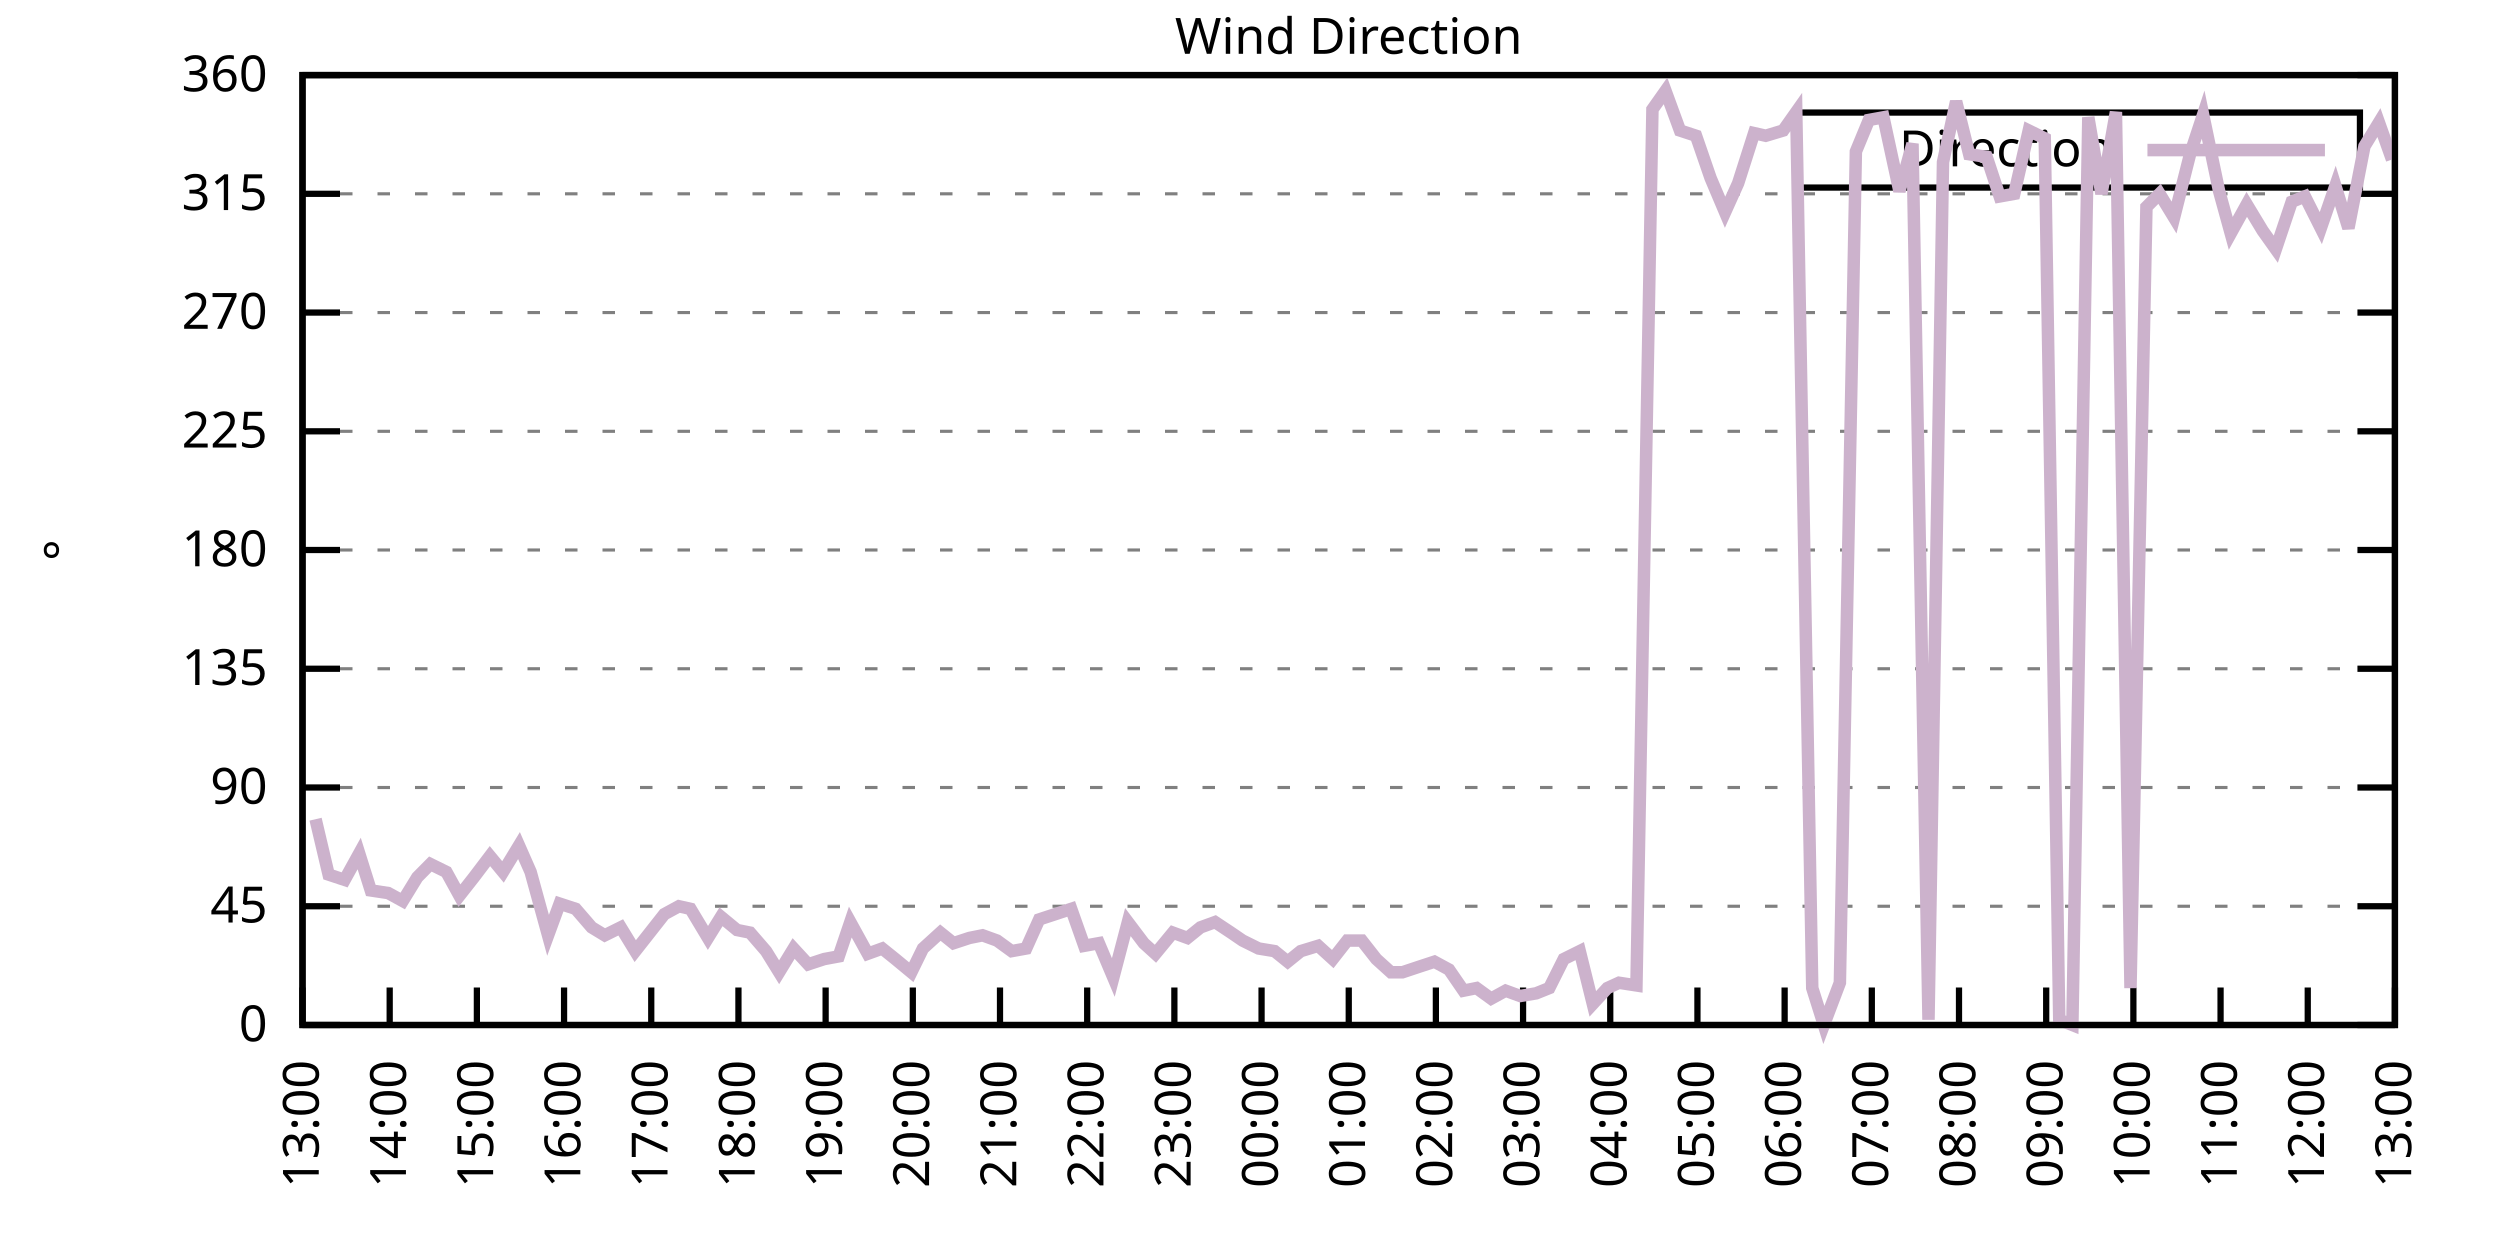
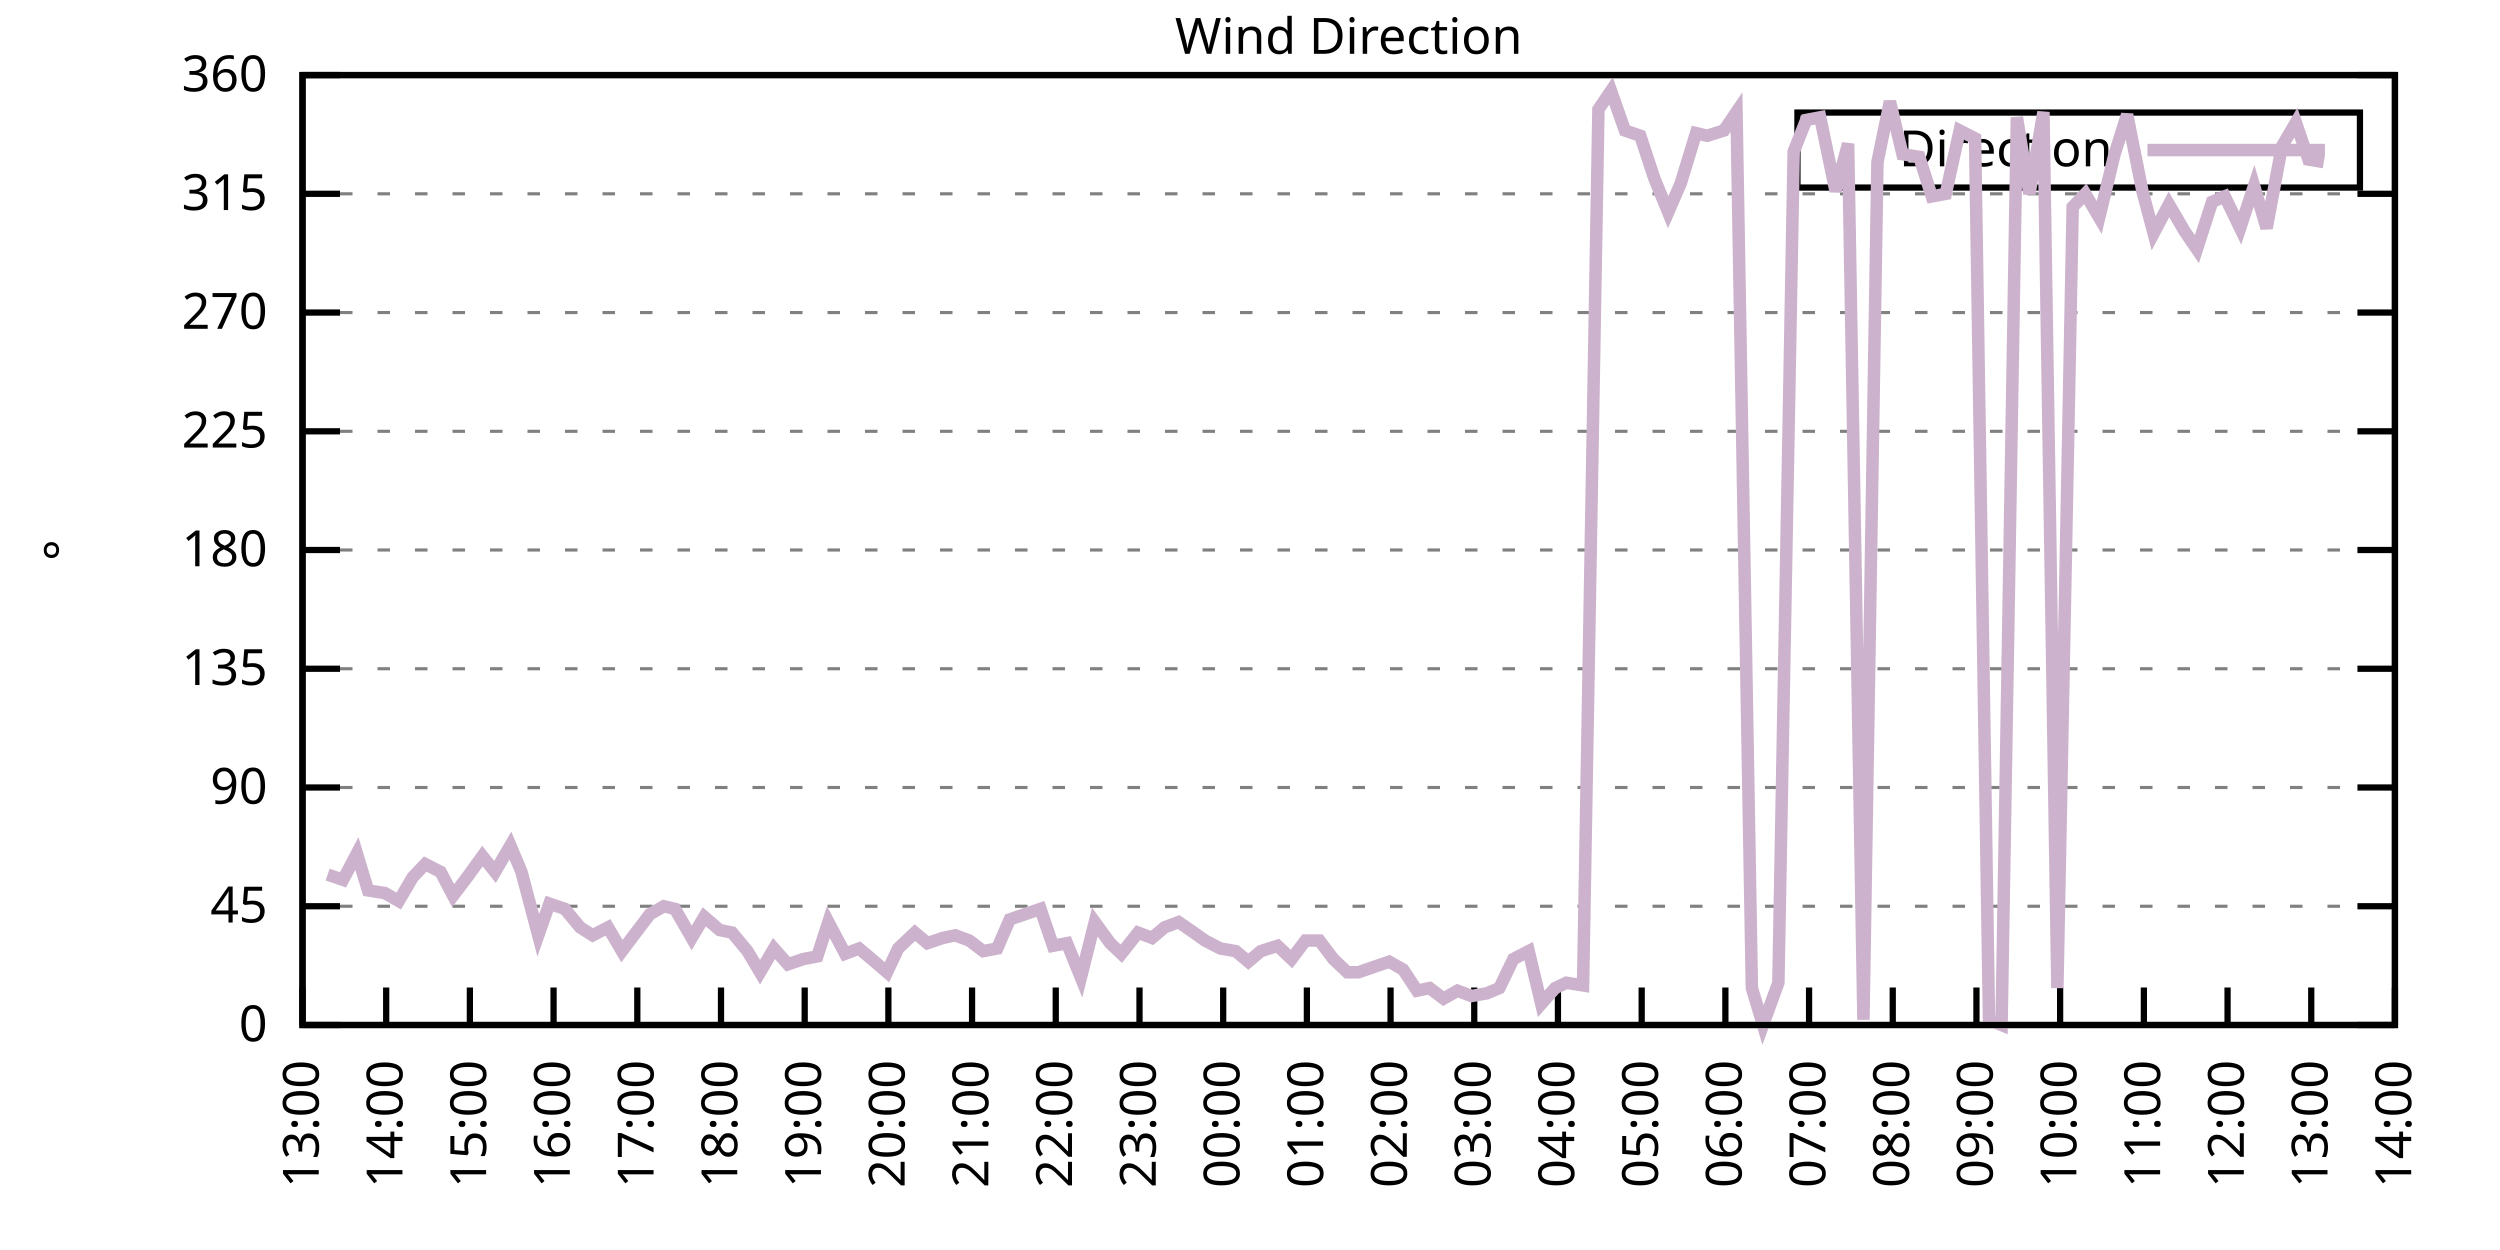
<svg xmlns="http://www.w3.org/2000/svg" xmlns:xlink="http://www.w3.org/1999/xlink" width="400" height="200" viewBox="0 0 400 200">
  <g id="gnuplot_canvas">
    <rect x="0" y="0" width="400" height="200" fill="none" />
    <defs>
      <circle id="gpDot" r="0.5" stroke-width="0.5" stroke="currentColor" />
      <path id="gpPt0" stroke-width="0.333" stroke="currentColor" d="M-1,0 h2 M0,-1 v2" />
      <path id="gpPt1" stroke-width="0.333" stroke="currentColor" d="M-1,-1 L1,1 M1,-1 L-1,1" />
      <path id="gpPt2" stroke-width="0.333" stroke="currentColor" d="M-1,0 L1,0 M0,-1 L0,1 M-1,-1 L1,1 M-1,1 L1,-1" />
      <rect id="gpPt3" stroke-width="0.333" stroke="currentColor" x="-1" y="-1" width="2" height="2" />
      <rect id="gpPt4" stroke-width="0.333" stroke="currentColor" fill="currentColor" x="-1" y="-1" width="2" height="2" />
      <circle id="gpPt5" stroke-width="0.333" stroke="currentColor" cx="0" cy="0" r="1" />
      <use xlink:href="#gpPt5" id="gpPt6" fill="currentColor" stroke="none" />
      <path id="gpPt7" stroke-width="0.333" stroke="currentColor" d="M0,-1.33 L-1.33,0.67 L1.33,0.67 z" />
      <use xlink:href="#gpPt7" id="gpPt8" fill="currentColor" stroke="none" />
      <use xlink:href="#gpPt7" id="gpPt9" stroke="currentColor" transform="rotate(180)" />
      <use xlink:href="#gpPt9" id="gpPt10" fill="currentColor" stroke="none" />
      <use xlink:href="#gpPt3" id="gpPt11" stroke="currentColor" transform="rotate(45)" />
      <use xlink:href="#gpPt11" id="gpPt12" fill="currentColor" stroke="none" />
      <path id="gpPt13" stroke-width="0.333" stroke="currentColor" d="M0,1.330 L1.265,0.411 L0.782,-1.067 L-0.782,-1.076 L-1.265,0.411 z" />
      <use xlink:href="#gpPt13" id="gpPt14" fill="currentColor" stroke="none" />
      <filter id="textbox" filterUnits="objectBoundingBox" x="0" y="0" height="1" width="1">
        <feFlood flood-color="white" flood-opacity="1" result="bgnd" />
        <feComposite in="SourceGraphic" in2="bgnd" operator="atop" />
      </filter>
      <filter id="greybox" filterUnits="objectBoundingBox" x="0" y="0" height="1" width="1">
        <feFlood flood-color="lightgrey" flood-opacity="1" result="grey" />
        <feComposite in="SourceGraphic" in2="grey" operator="atop" />
      </filter>
    </defs>
    <g fill="none" color="white" stroke="currentColor" stroke-width="1.00" stroke-linecap="butt" stroke-linejoin="miter">
</g>
    <g fill="none" color="black" stroke="currentColor" stroke-width="1.00" stroke-linecap="butt" stroke-linejoin="miter">
      <g stroke="none" shape-rendering="crispEdges">
        <polygon fill="rgb(255, 255, 255)" points="48.40,164.00 383.18,164.00 383.18,12.02 48.40,12.02 " />
      </g>
    </g>
    <g fill="none" color="black" stroke="currentColor" stroke-width="1.00" stroke-linecap="butt" stroke-linejoin="miter">
</g>
    <g fill="none" color="black" stroke="black" stroke-width="0.50" stroke-linecap="butt" stroke-linejoin="miter">
</g>
    <g fill="none" color="gray" stroke="currentColor" stroke-width="0.50" stroke-linecap="butt" stroke-linejoin="miter">
      <path stroke="gray" stroke-dasharray="2,4" class="gridline" d="M48.40,164.00 L383.19,164.00  " />
    </g>
    <g fill="none" color="gray" stroke="gray" stroke-width="1.00" stroke-linecap="butt" stroke-linejoin="miter">
</g>
    <g fill="none" color="black" stroke="currentColor" stroke-width="1.00" stroke-linecap="butt" stroke-linejoin="miter">
      <path stroke="black" d="M48.40,164.00 L54.40,164.00 M383.19,164.00 L377.19,164.00  " />
      <g transform="translate(42.80,166.60)" stroke="none" fill="black" font-family="Sans" font-size="8.00" text-anchor="end">
        <text>
          <tspan font-family="Sans"> 0</tspan>
        </text>
      </g>
    </g>
    <g fill="none" color="black" stroke="currentColor" stroke-width="1.00" stroke-linecap="butt" stroke-linejoin="miter">
</g>
    <g fill="none" color="black" stroke="black" stroke-width="0.50" stroke-linecap="butt" stroke-linejoin="miter">
</g>
    <g fill="none" color="gray" stroke="currentColor" stroke-width="0.50" stroke-linecap="butt" stroke-linejoin="miter">
      <path stroke="gray" stroke-dasharray="2,4" class="gridline" d="M48.40,145.00 L383.19,145.00  " />
    </g>
    <g fill="none" color="gray" stroke="gray" stroke-width="1.00" stroke-linecap="butt" stroke-linejoin="miter">
</g>
    <g fill="none" color="black" stroke="currentColor" stroke-width="1.00" stroke-linecap="butt" stroke-linejoin="miter">
      <path stroke="black" d="M48.40,145.00 L54.40,145.00 M383.19,145.00 L377.19,145.00  " />
      <g transform="translate(42.80,147.60)" stroke="none" fill="black" font-family="Sans" font-size="8.00" text-anchor="end">
        <text>
          <tspan font-family="Sans"> 45</tspan>
        </text>
      </g>
    </g>
    <g fill="none" color="black" stroke="currentColor" stroke-width="1.00" stroke-linecap="butt" stroke-linejoin="miter">
</g>
    <g fill="none" color="black" stroke="black" stroke-width="0.50" stroke-linecap="butt" stroke-linejoin="miter">
</g>
    <g fill="none" color="gray" stroke="currentColor" stroke-width="0.50" stroke-linecap="butt" stroke-linejoin="miter">
      <path stroke="gray" stroke-dasharray="2,4" class="gridline" d="M48.40,126.00 L383.19,126.00  " />
    </g>
    <g fill="none" color="gray" stroke="gray" stroke-width="1.00" stroke-linecap="butt" stroke-linejoin="miter">
</g>
    <g fill="none" color="black" stroke="currentColor" stroke-width="1.00" stroke-linecap="butt" stroke-linejoin="miter">
      <path stroke="black" d="M48.40,126.00 L54.40,126.00 M383.19,126.00 L377.19,126.00  " />
      <g transform="translate(42.80,128.60)" stroke="none" fill="black" font-family="Sans" font-size="8.00" text-anchor="end">
        <text>
          <tspan font-family="Sans"> 90</tspan>
        </text>
      </g>
    </g>
    <g fill="none" color="black" stroke="currentColor" stroke-width="1.00" stroke-linecap="butt" stroke-linejoin="miter">
</g>
    <g fill="none" color="black" stroke="black" stroke-width="0.50" stroke-linecap="butt" stroke-linejoin="miter">
</g>
    <g fill="none" color="gray" stroke="currentColor" stroke-width="0.50" stroke-linecap="butt" stroke-linejoin="miter">
      <path stroke="gray" stroke-dasharray="2,4" class="gridline" d="M48.40,107.00 L383.19,107.00  " />
    </g>
    <g fill="none" color="gray" stroke="gray" stroke-width="1.00" stroke-linecap="butt" stroke-linejoin="miter">
</g>
    <g fill="none" color="black" stroke="currentColor" stroke-width="1.00" stroke-linecap="butt" stroke-linejoin="miter">
      <path stroke="black" d="M48.40,107.00 L54.40,107.00 M383.19,107.00 L377.19,107.00  " />
      <g transform="translate(42.80,109.60)" stroke="none" fill="black" font-family="Sans" font-size="8.00" text-anchor="end">
        <text>
          <tspan font-family="Sans"> 135</tspan>
        </text>
      </g>
    </g>
    <g fill="none" color="black" stroke="currentColor" stroke-width="1.00" stroke-linecap="butt" stroke-linejoin="miter">
</g>
    <g fill="none" color="black" stroke="black" stroke-width="0.50" stroke-linecap="butt" stroke-linejoin="miter">
</g>
    <g fill="none" color="gray" stroke="currentColor" stroke-width="0.50" stroke-linecap="butt" stroke-linejoin="miter">
      <path stroke="gray" stroke-dasharray="2,4" class="gridline" d="M48.40,88.00 L383.19,88.00  " />
    </g>
    <g fill="none" color="gray" stroke="gray" stroke-width="1.00" stroke-linecap="butt" stroke-linejoin="miter">
</g>
    <g fill="none" color="black" stroke="currentColor" stroke-width="1.00" stroke-linecap="butt" stroke-linejoin="miter">
      <path stroke="black" d="M48.40,88.00 L54.40,88.00 M383.19,88.00 L377.19,88.00  " />
      <g transform="translate(42.80,90.60)" stroke="none" fill="black" font-family="Sans" font-size="8.00" text-anchor="end">
        <text>
          <tspan font-family="Sans"> 180</tspan>
        </text>
      </g>
    </g>
    <g fill="none" color="black" stroke="currentColor" stroke-width="1.00" stroke-linecap="butt" stroke-linejoin="miter">
</g>
    <g fill="none" color="black" stroke="black" stroke-width="0.50" stroke-linecap="butt" stroke-linejoin="miter">
</g>
    <g fill="none" color="gray" stroke="currentColor" stroke-width="0.50" stroke-linecap="butt" stroke-linejoin="miter">
      <path stroke="gray" stroke-dasharray="2,4" class="gridline" d="M48.40,69.01 L383.19,69.01  " />
    </g>
    <g fill="none" color="gray" stroke="gray" stroke-width="1.00" stroke-linecap="butt" stroke-linejoin="miter">
</g>
    <g fill="none" color="black" stroke="currentColor" stroke-width="1.00" stroke-linecap="butt" stroke-linejoin="miter">
      <path stroke="black" d="M48.40,69.01 L54.40,69.01 M383.19,69.01 L377.19,69.01  " />
      <g transform="translate(42.80,71.61)" stroke="none" fill="black" font-family="Sans" font-size="8.00" text-anchor="end">
        <text>
          <tspan font-family="Sans"> 225</tspan>
        </text>
      </g>
    </g>
    <g fill="none" color="black" stroke="currentColor" stroke-width="1.00" stroke-linecap="butt" stroke-linejoin="miter">
</g>
    <g fill="none" color="black" stroke="black" stroke-width="0.50" stroke-linecap="butt" stroke-linejoin="miter">
</g>
    <g fill="none" color="gray" stroke="currentColor" stroke-width="0.50" stroke-linecap="butt" stroke-linejoin="miter">
      <path stroke="gray" stroke-dasharray="2,4" class="gridline" d="M48.40,50.01 L383.19,50.01  " />
    </g>
    <g fill="none" color="gray" stroke="gray" stroke-width="1.00" stroke-linecap="butt" stroke-linejoin="miter">
</g>
    <g fill="none" color="black" stroke="currentColor" stroke-width="1.00" stroke-linecap="butt" stroke-linejoin="miter">
      <path stroke="black" d="M48.40,50.01 L54.40,50.01 M383.19,50.01 L377.19,50.01  " />
      <g transform="translate(42.80,52.61)" stroke="none" fill="black" font-family="Sans" font-size="8.00" text-anchor="end">
        <text>
          <tspan font-family="Sans"> 270</tspan>
        </text>
      </g>
    </g>
    <g fill="none" color="black" stroke="currentColor" stroke-width="1.00" stroke-linecap="butt" stroke-linejoin="miter">
</g>
    <g fill="none" color="black" stroke="black" stroke-width="0.50" stroke-linecap="butt" stroke-linejoin="miter">
</g>
    <g fill="none" color="gray" stroke="currentColor" stroke-width="0.50" stroke-linecap="butt" stroke-linejoin="miter">
      <path stroke="gray" stroke-dasharray="2,4" class="gridline" d="M48.40,31.01 L383.19,31.01  " />
    </g>
    <g fill="none" color="gray" stroke="gray" stroke-width="1.00" stroke-linecap="butt" stroke-linejoin="miter">
</g>
    <g fill="none" color="black" stroke="currentColor" stroke-width="1.00" stroke-linecap="butt" stroke-linejoin="miter">
      <path stroke="black" d="M48.40,31.01 L54.40,31.01 M383.19,31.01 L377.19,31.01  " />
      <g transform="translate(42.80,33.61)" stroke="none" fill="black" font-family="Sans" font-size="8.00" text-anchor="end">
        <text>
          <tspan font-family="Sans"> 315</tspan>
        </text>
      </g>
    </g>
    <g fill="none" color="black" stroke="currentColor" stroke-width="1.00" stroke-linecap="butt" stroke-linejoin="miter">
</g>
    <g fill="none" color="black" stroke="black" stroke-width="0.50" stroke-linecap="butt" stroke-linejoin="miter">
</g>
    <g fill="none" color="gray" stroke="currentColor" stroke-width="0.50" stroke-linecap="butt" stroke-linejoin="miter">
      <path stroke="gray" stroke-dasharray="2,4" class="gridline" d="M48.40,12.01 L383.19,12.01  " />
    </g>
    <g fill="none" color="gray" stroke="gray" stroke-width="1.00" stroke-linecap="butt" stroke-linejoin="miter">
</g>
    <g fill="none" color="black" stroke="currentColor" stroke-width="1.00" stroke-linecap="butt" stroke-linejoin="miter">
      <path stroke="black" d="M48.40,12.01 L54.40,12.01 M383.19,12.01 L377.19,12.01  " />
      <g transform="translate(42.80,14.61)" stroke="none" fill="black" font-family="Sans" font-size="8.00" text-anchor="end">
        <text>
          <tspan font-family="Sans"> 360</tspan>
        </text>
      </g>
    </g>
    <g fill="none" color="black" stroke="currentColor" stroke-width="1.00" stroke-linecap="butt" stroke-linejoin="miter">
      <path stroke="black" d="M48.40,164.00 L48.40,158.00  " />
      <g transform="translate(51.00,169.60) rotate(270.00)" stroke="none" fill="black" font-family="Sans" font-size="8.00" text-anchor="end">
        <text>
          <tspan font-family="Sans">13:00</tspan>
        </text>
      </g>
    </g>
    <g fill="none" color="black" stroke="currentColor" stroke-width="1.00" stroke-linecap="butt" stroke-linejoin="miter">
-       <path stroke="black" d="M62.35,164.00 L62.35,158.00  " />
-       <g transform="translate(64.95,169.60) rotate(270.00)" stroke="none" fill="black" font-family="Sans" font-size="8.00" text-anchor="end">
+       <path stroke="black" d="M61.79,164.00 L61.79,158.00  " />
+       <g transform="translate(64.39,169.60) rotate(270.00)" stroke="none" fill="black" font-family="Sans" font-size="8.00" text-anchor="end">
        <text>
          <tspan font-family="Sans">14:00</tspan>
        </text>
      </g>
    </g>
    <g fill="none" color="black" stroke="currentColor" stroke-width="1.00" stroke-linecap="butt" stroke-linejoin="miter">
-       <path stroke="black" d="M76.30,164.00 L76.30,158.00  " />
-       <g transform="translate(78.90,169.60) rotate(270.00)" stroke="none" fill="black" font-family="Sans" font-size="8.00" text-anchor="end">
+       <path stroke="black" d="M75.18,164.00 L75.18,158.00  " />
+       <g transform="translate(77.78,169.60) rotate(270.00)" stroke="none" fill="black" font-family="Sans" font-size="8.00" text-anchor="end">
        <text>
          <tspan font-family="Sans">15:00</tspan>
        </text>
      </g>
    </g>
    <g fill="none" color="black" stroke="currentColor" stroke-width="1.00" stroke-linecap="butt" stroke-linejoin="miter">
-       <path stroke="black" d="M90.25,164.00 L90.25,158.00  " />
-       <g transform="translate(92.85,169.60) rotate(270.00)" stroke="none" fill="black" font-family="Sans" font-size="8.00" text-anchor="end">
+       <path stroke="black" d="M88.57,164.00 L88.57,158.00  " />
+       <g transform="translate(91.17,169.60) rotate(270.00)" stroke="none" fill="black" font-family="Sans" font-size="8.00" text-anchor="end">
        <text>
          <tspan font-family="Sans">16:00</tspan>
        </text>
      </g>
    </g>
    <g fill="none" color="black" stroke="currentColor" stroke-width="1.00" stroke-linecap="butt" stroke-linejoin="miter">
-       <path stroke="black" d="M104.20,164.00 L104.20,158.00  " />
-       <g transform="translate(106.80,169.60) rotate(270.00)" stroke="none" fill="black" font-family="Sans" font-size="8.00" text-anchor="end">
+       <path stroke="black" d="M101.97,164.00 L101.97,158.00  " />
+       <g transform="translate(104.57,169.60) rotate(270.00)" stroke="none" fill="black" font-family="Sans" font-size="8.00" text-anchor="end">
        <text>
          <tspan font-family="Sans">17:00</tspan>
        </text>
      </g>
    </g>
    <g fill="none" color="black" stroke="currentColor" stroke-width="1.00" stroke-linecap="butt" stroke-linejoin="miter">
-       <path stroke="black" d="M118.15,164.00 L118.15,158.00  " />
-       <g transform="translate(120.75,169.60) rotate(270.00)" stroke="none" fill="black" font-family="Sans" font-size="8.00" text-anchor="end">
+       <path stroke="black" d="M115.36,164.00 L115.36,158.00  " />
+       <g transform="translate(117.96,169.60) rotate(270.00)" stroke="none" fill="black" font-family="Sans" font-size="8.00" text-anchor="end">
        <text>
          <tspan font-family="Sans">18:00</tspan>
        </text>
      </g>
    </g>
    <g fill="none" color="black" stroke="currentColor" stroke-width="1.00" stroke-linecap="butt" stroke-linejoin="miter">
-       <path stroke="black" d="M132.10,164.00 L132.10,158.00  " />
-       <g transform="translate(134.70,169.60) rotate(270.00)" stroke="none" fill="black" font-family="Sans" font-size="8.00" text-anchor="end">
+       <path stroke="black" d="M128.75,164.00 L128.75,158.00  " />
+       <g transform="translate(131.35,169.60) rotate(270.00)" stroke="none" fill="black" font-family="Sans" font-size="8.00" text-anchor="end">
        <text>
          <tspan font-family="Sans">19:00</tspan>
        </text>
      </g>
    </g>
    <g fill="none" color="black" stroke="currentColor" stroke-width="1.00" stroke-linecap="butt" stroke-linejoin="miter">
-       <path stroke="black" d="M146.05,164.00 L146.05,158.00  " />
-       <g transform="translate(148.65,169.60) rotate(270.00)" stroke="none" fill="black" font-family="Sans" font-size="8.00" text-anchor="end">
+       <path stroke="black" d="M142.14,164.00 L142.14,158.00  " />
+       <g transform="translate(144.74,169.60) rotate(270.00)" stroke="none" fill="black" font-family="Sans" font-size="8.00" text-anchor="end">
        <text>
          <tspan font-family="Sans">20:00</tspan>
        </text>
      </g>
    </g>
    <g fill="none" color="black" stroke="currentColor" stroke-width="1.00" stroke-linecap="butt" stroke-linejoin="miter">
-       <path stroke="black" d="M160.00,164.00 L160.00,158.00  " />
-       <g transform="translate(162.60,169.60) rotate(270.00)" stroke="none" fill="black" font-family="Sans" font-size="8.00" text-anchor="end">
+       <path stroke="black" d="M155.53,164.00 L155.53,158.00  " />
+       <g transform="translate(158.13,169.60) rotate(270.00)" stroke="none" fill="black" font-family="Sans" font-size="8.00" text-anchor="end">
        <text>
          <tspan font-family="Sans">21:00</tspan>
        </text>
      </g>
    </g>
    <g fill="none" color="black" stroke="currentColor" stroke-width="1.00" stroke-linecap="butt" stroke-linejoin="miter">
-       <path stroke="black" d="M173.95,164.00 L173.95,158.00  " />
-       <g transform="translate(176.55,169.60) rotate(270.00)" stroke="none" fill="black" font-family="Sans" font-size="8.00" text-anchor="end">
+       <path stroke="black" d="M168.92,164.00 L168.92,158.00  " />
+       <g transform="translate(171.52,169.60) rotate(270.00)" stroke="none" fill="black" font-family="Sans" font-size="8.00" text-anchor="end">
        <text>
          <tspan font-family="Sans">22:00</tspan>
        </text>
      </g>
    </g>
    <g fill="none" color="black" stroke="currentColor" stroke-width="1.00" stroke-linecap="butt" stroke-linejoin="miter">
-       <path stroke="black" d="M187.90,164.00 L187.90,158.00  " />
-       <g transform="translate(190.50,169.60) rotate(270.00)" stroke="none" fill="black" font-family="Sans" font-size="8.00" text-anchor="end">
+       <path stroke="black" d="M182.32,164.00 L182.32,158.00  " />
+       <g transform="translate(184.92,169.60) rotate(270.00)" stroke="none" fill="black" font-family="Sans" font-size="8.00" text-anchor="end">
        <text>
          <tspan font-family="Sans">23:00</tspan>
        </text>
      </g>
    </g>
    <g fill="none" color="black" stroke="currentColor" stroke-width="1.00" stroke-linecap="butt" stroke-linejoin="miter">
-       <path stroke="black" d="M201.85,164.00 L201.85,158.00  " />
-       <g transform="translate(204.45,169.60) rotate(270.00)" stroke="none" fill="black" font-family="Sans" font-size="8.00" text-anchor="end">
+       <path stroke="black" d="M195.71,164.00 L195.71,158.00  " />
+       <g transform="translate(198.31,169.60) rotate(270.00)" stroke="none" fill="black" font-family="Sans" font-size="8.00" text-anchor="end">
        <text>
          <tspan font-family="Sans">00:00</tspan>
        </text>
      </g>
    </g>
    <g fill="none" color="black" stroke="currentColor" stroke-width="1.00" stroke-linecap="butt" stroke-linejoin="miter">
-       <path stroke="black" d="M215.80,164.00 L215.80,158.00  " />
-       <g transform="translate(218.40,169.60) rotate(270.00)" stroke="none" fill="black" font-family="Sans" font-size="8.00" text-anchor="end">
+       <path stroke="black" d="M209.10,164.00 L209.10,158.00  " />
+       <g transform="translate(211.70,169.60) rotate(270.00)" stroke="none" fill="black" font-family="Sans" font-size="8.00" text-anchor="end">
        <text>
          <tspan font-family="Sans">01:00</tspan>
        </text>
      </g>
    </g>
    <g fill="none" color="black" stroke="currentColor" stroke-width="1.00" stroke-linecap="butt" stroke-linejoin="miter">
-       <path stroke="black" d="M229.74,164.00 L229.74,158.00  " />
-       <g transform="translate(232.34,169.60) rotate(270.00)" stroke="none" fill="black" font-family="Sans" font-size="8.00" text-anchor="end">
+       <path stroke="black" d="M222.49,164.00 L222.49,158.00  " />
+       <g transform="translate(225.09,169.60) rotate(270.00)" stroke="none" fill="black" font-family="Sans" font-size="8.00" text-anchor="end">
        <text>
          <tspan font-family="Sans">02:00</tspan>
        </text>
      </g>
    </g>
    <g fill="none" color="black" stroke="currentColor" stroke-width="1.00" stroke-linecap="butt" stroke-linejoin="miter">
-       <path stroke="black" d="M243.69,164.00 L243.69,158.00  " />
-       <g transform="translate(246.29,169.60) rotate(270.00)" stroke="none" fill="black" font-family="Sans" font-size="8.00" text-anchor="end">
+       <path stroke="black" d="M235.88,164.00 L235.88,158.00  " />
+       <g transform="translate(238.48,169.60) rotate(270.00)" stroke="none" fill="black" font-family="Sans" font-size="8.00" text-anchor="end">
        <text>
          <tspan font-family="Sans">03:00</tspan>
        </text>
      </g>
    </g>
    <g fill="none" color="black" stroke="currentColor" stroke-width="1.00" stroke-linecap="butt" stroke-linejoin="miter">
-       <path stroke="black" d="M257.64,164.00 L257.64,158.00  " />
-       <g transform="translate(260.24,169.60) rotate(270.00)" stroke="none" fill="black" font-family="Sans" font-size="8.00" text-anchor="end">
+       <path stroke="black" d="M249.27,164.00 L249.27,158.00  " />
+       <g transform="translate(251.87,169.60) rotate(270.00)" stroke="none" fill="black" font-family="Sans" font-size="8.00" text-anchor="end">
        <text>
          <tspan font-family="Sans">04:00</tspan>
        </text>
      </g>
    </g>
    <g fill="none" color="black" stroke="currentColor" stroke-width="1.00" stroke-linecap="butt" stroke-linejoin="miter">
-       <path stroke="black" d="M271.59,164.00 L271.59,158.00  " />
-       <g transform="translate(274.19,169.60) rotate(270.00)" stroke="none" fill="black" font-family="Sans" font-size="8.00" text-anchor="end">
+       <path stroke="black" d="M262.67,164.00 L262.67,158.00  " />
+       <g transform="translate(265.27,169.60) rotate(270.00)" stroke="none" fill="black" font-family="Sans" font-size="8.00" text-anchor="end">
        <text>
          <tspan font-family="Sans">05:00</tspan>
        </text>
      </g>
    </g>
    <g fill="none" color="black" stroke="currentColor" stroke-width="1.00" stroke-linecap="butt" stroke-linejoin="miter">
-       <path stroke="black" d="M285.54,164.00 L285.54,158.00  " />
-       <g transform="translate(288.14,169.60) rotate(270.00)" stroke="none" fill="black" font-family="Sans" font-size="8.00" text-anchor="end">
+       <path stroke="black" d="M276.06,164.00 L276.06,158.00  " />
+       <g transform="translate(278.66,169.60) rotate(270.00)" stroke="none" fill="black" font-family="Sans" font-size="8.00" text-anchor="end">
        <text>
          <tspan font-family="Sans">06:00</tspan>
        </text>
      </g>
    </g>
    <g fill="none" color="black" stroke="currentColor" stroke-width="1.00" stroke-linecap="butt" stroke-linejoin="miter">
-       <path stroke="black" d="M299.49,164.00 L299.49,158.00  " />
-       <g transform="translate(302.09,169.60) rotate(270.00)" stroke="none" fill="black" font-family="Sans" font-size="8.00" text-anchor="end">
+       <path stroke="black" d="M289.45,164.00 L289.45,158.00  " />
+       <g transform="translate(292.05,169.60) rotate(270.00)" stroke="none" fill="black" font-family="Sans" font-size="8.00" text-anchor="end">
        <text>
          <tspan font-family="Sans">07:00</tspan>
        </text>
      </g>
    </g>
    <g fill="none" color="black" stroke="currentColor" stroke-width="1.00" stroke-linecap="butt" stroke-linejoin="miter">
-       <path stroke="black" d="M313.44,164.00 L313.44,158.00  " />
-       <g transform="translate(316.04,169.60) rotate(270.00)" stroke="none" fill="black" font-family="Sans" font-size="8.00" text-anchor="end">
+       <path stroke="black" d="M302.84,164.00 L302.84,158.00  " />
+       <g transform="translate(305.44,169.60) rotate(270.00)" stroke="none" fill="black" font-family="Sans" font-size="8.00" text-anchor="end">
        <text>
          <tspan font-family="Sans">08:00</tspan>
        </text>
      </g>
    </g>
    <g fill="none" color="black" stroke="currentColor" stroke-width="1.00" stroke-linecap="butt" stroke-linejoin="miter">
-       <path stroke="black" d="M327.39,164.00 L327.39,158.00  " />
-       <g transform="translate(329.99,169.60) rotate(270.00)" stroke="none" fill="black" font-family="Sans" font-size="8.00" text-anchor="end">
+       <path stroke="black" d="M316.23,164.00 L316.23,158.00  " />
+       <g transform="translate(318.83,169.60) rotate(270.00)" stroke="none" fill="black" font-family="Sans" font-size="8.00" text-anchor="end">
        <text>
          <tspan font-family="Sans">09:00</tspan>
        </text>
      </g>
    </g>
    <g fill="none" color="black" stroke="currentColor" stroke-width="1.00" stroke-linecap="butt" stroke-linejoin="miter">
-       <path stroke="black" d="M341.34,164.00 L341.34,158.00  " />
-       <g transform="translate(343.94,169.60) rotate(270.00)" stroke="none" fill="black" font-family="Sans" font-size="8.00" text-anchor="end">
+       <path stroke="black" d="M329.62,164.00 L329.62,158.00  " />
+       <g transform="translate(332.22,169.60) rotate(270.00)" stroke="none" fill="black" font-family="Sans" font-size="8.00" text-anchor="end">
        <text>
          <tspan font-family="Sans">10:00</tspan>
        </text>
      </g>
    </g>
    <g fill="none" color="black" stroke="currentColor" stroke-width="1.00" stroke-linecap="butt" stroke-linejoin="miter">
-       <path stroke="black" d="M355.29,164.00 L355.29,158.00  " />
-       <g transform="translate(357.89,169.60) rotate(270.00)" stroke="none" fill="black" font-family="Sans" font-size="8.00" text-anchor="end">
+       <path stroke="black" d="M343.02,164.00 L343.02,158.00  " />
+       <g transform="translate(345.62,169.60) rotate(270.00)" stroke="none" fill="black" font-family="Sans" font-size="8.00" text-anchor="end">
        <text>
          <tspan font-family="Sans">11:00</tspan>
        </text>
      </g>
    </g>
    <g fill="none" color="black" stroke="currentColor" stroke-width="1.00" stroke-linecap="butt" stroke-linejoin="miter">
-       <path stroke="black" d="M369.24,164.00 L369.24,158.00  " />
-       <g transform="translate(371.84,169.60) rotate(270.00)" stroke="none" fill="black" font-family="Sans" font-size="8.00" text-anchor="end">
+       <path stroke="black" d="M356.41,164.00 L356.41,158.00  " />
+       <g transform="translate(359.01,169.60) rotate(270.00)" stroke="none" fill="black" font-family="Sans" font-size="8.00" text-anchor="end">
        <text>
          <tspan font-family="Sans">12:00</tspan>
+         </text>
+       </g>
+     </g>
+     <g fill="none" color="black" stroke="currentColor" stroke-width="1.00" stroke-linecap="butt" stroke-linejoin="miter">
+       <path stroke="black" d="M369.80,164.00 L369.80,158.00  " />
+       <g transform="translate(372.40,169.60) rotate(270.00)" stroke="none" fill="black" font-family="Sans" font-size="8.00" text-anchor="end">
+         <text>
+           <tspan font-family="Sans">13:00</tspan>
        </text>
      </g>
    </g>
    <g fill="none" color="black" stroke="currentColor" stroke-width="1.00" stroke-linecap="butt" stroke-linejoin="miter">
      <path stroke="black" d="M383.19,164.00 L383.19,158.00  " />
      <g transform="translate(385.79,169.60) rotate(270.00)" stroke="none" fill="black" font-family="Sans" font-size="8.00" text-anchor="end">
        <text>
-           <tspan font-family="Sans">13:00</tspan>
+           <tspan font-family="Sans">14:00</tspan>
        </text>
      </g>
    </g>
    <g fill="none" color="black" stroke="currentColor" stroke-width="1.00" stroke-linecap="butt" stroke-linejoin="miter">
</g>
    <g fill="none" color="black" stroke="currentColor" stroke-width="1.00" stroke-linecap="butt" stroke-linejoin="miter">
      <path stroke="black" d="M48.40,12.01 L48.40,164.00 L383.19,164.00 L383.19,12.01 L48.40,12.01 Z  " />
    </g>
    <g fill="none" color="black" stroke="currentColor" stroke-width="1.00" stroke-linecap="butt" stroke-linejoin="miter">
</g>
    <g fill="none" color="black" stroke="currentColor" stroke-width="1.00" stroke-linecap="butt" stroke-linejoin="miter">
      <path stroke="black" d="M287.59,30.01 L287.59,18.01 L377.59,18.01 L377.59,30.01 L287.59,30.01 Z  " />
    </g>
    <g id="Wind_direction_plot_1">
      <g fill="none" color="white" stroke="black" stroke-width="2.00" stroke-linecap="butt" stroke-linejoin="miter">
</g>
      <g fill="none" color="black" stroke="currentColor" stroke-width="2.00" stroke-linecap="butt" stroke-linejoin="miter">
        <g transform="translate(337.99,26.61)" stroke="none" fill="black" font-family="Sans" font-size="8.00" text-anchor="end">
          <text>
            <tspan font-family="Sans">Direction</tspan>
          </text>
        </g>
      </g>
      <g fill="none" color="black" stroke="currentColor" stroke-width="2.00" stroke-linecap="butt" stroke-linejoin="miter">
-         <path stroke="rgb(204, 178, 204)" d="M343.59,24.01 L371.99,24.01 M50.49,131.07 L52.58,139.93 L55.14,140.78 L57.47,136.56 L59.33,142.47 L62.12,142.89   L64.44,144.16 L66.77,140.36 L68.86,138.25 L71.42,139.51 L73.51,143.31 L75.83,140.36 L78.39,136.98 L80.48,139.51   L83.04,135.29 L84.90,139.51 L87.69,149.65 L89.55,144.58 L92.11,145.42 L94.67,148.38 L96.76,149.65 L99.32,148.38   L101.64,152.18 L103.97,149.22 L106.29,146.27 L108.62,145.00 L110.48,145.42 L113.27,150.07 L115.36,146.69 L117.92,148.80   L120.01,149.22 L122.57,152.18 L124.66,155.56 L126.98,151.76 L129.31,154.29 L131.87,153.45 L134.19,153.02 L136.05,147.53   L138.84,152.60 L141.16,151.76 L143.26,153.45 L145.81,155.56 L147.67,151.76 L150.46,149.22 L152.56,150.91 L155.11,150.07   L157.21,149.65 L159.53,150.49 L161.86,152.18 L164.18,151.76 L166.27,147.11 L168.83,146.27 L171.39,145.42 L173.48,151.33   L175.81,150.91 L178.13,156.40 L180.46,147.53 L183.01,150.91 L184.87,152.60 L187.66,149.22 L189.99,150.07 L192.08,148.38   L194.41,147.53 L196.96,149.22 L198.82,150.49 L201.38,151.76 L203.94,152.18 L206.03,153.87 L208.12,152.18 L210.91,151.33   L213.24,153.45 L215.56,150.49 L217.89,150.49 L220.21,153.45 L222.54,155.56 L224.40,155.56 L226.95,154.71 L229.51,153.87   L231.84,155.13 L234.16,158.51 L236.25,158.09 L238.58,159.78 L240.90,158.51 L243.23,159.36 L245.79,158.93 L247.88,158.09   L250.20,153.45 L252.76,152.18 L254.85,160.62 L257.18,158.09 L259.04,157.24 L261.83,157.67 L264.39,17.50 L266.48,14.54   L268.80,20.88 L271.36,21.72 L273.69,28.48 L276.01,33.96 L278.10,29.32 L280.66,21.30 L282.52,21.72 L285.31,20.88   L287.40,17.92 L289.96,158.09 L291.82,164.00 L294.38,157.24 L296.94,24.25 L299.03,19.19 L301.35,18.77 L303.91,30.59   L306.00,22.99 L308.56,163.16 L310.88,25.94 L312.98,16.23 L315.07,24.68 L317.86,25.10 L319.95,31.43 L322.28,31.01   L324.60,20.88 L327.16,22.14 L329.48,163.16 L331.58,164.00 L334.13,18.77 L336.23,31.01 L338.55,17.92 L340.88,158.09   L343.43,33.12 L345.53,31.01 L347.85,34.81 L350.41,24.68 L352.50,18.34 L355.06,30.59 L356.92,37.34 L359.48,32.70   L362.03,36.92 L364.13,39.87 L366.68,32.28 L368.78,31.43 L371.33,36.50 L373.66,29.74 L375.75,36.50 L378.31,23.41   L380.63,19.61 L382.73,25.52  " />
+         <path stroke="rgb(204, 178, 204)" d="M343.59,24.01 L371.99,24.01 M52.42,139.93 L54.87,140.78 L57.10,136.56 L58.89,142.47 L61.57,142.89 L63.80,144.16   L66.03,140.36 L68.04,138.25 L70.50,139.51 L72.50,143.31 L74.74,140.36 L77.19,136.98 L79.20,139.51 L81.66,135.29   L83.44,139.51 L86.12,149.65 L87.91,144.58 L90.36,145.42 L92.82,148.38 L94.82,149.65 L97.28,148.38 L99.51,152.18   L101.74,149.22 L103.98,146.27 L106.21,145.00 L107.99,145.42 L110.67,150.07 L112.68,146.69 L115.13,148.80 L117.14,149.22   L119.60,152.18 L121.61,155.56 L123.84,151.76 L126.07,154.29 L128.53,153.45 L130.76,153.02 L132.54,147.53 L135.22,152.60   L137.45,151.76 L139.46,153.45 L141.92,155.56 L143.70,151.76 L146.38,149.22 L148.39,150.91 L150.85,150.07 L152.85,149.65   L155.09,150.49 L157.32,152.18 L159.55,151.76 L161.56,147.11 L164.01,146.27 L166.47,145.42 L168.48,151.33 L170.71,150.91   L172.94,156.40 L175.17,147.53 L177.63,150.91 L179.41,152.60 L182.09,149.22 L184.32,150.07 L186.33,148.38 L188.57,147.53   L191.02,149.22 L192.81,150.49 L195.26,151.76 L197.72,152.18 L199.73,153.87 L201.73,152.18 L204.41,151.33 L206.64,153.45   L208.88,150.49 L211.11,150.49 L213.34,153.45 L215.57,155.56 L217.36,155.56 L219.81,154.71 L222.27,153.87 L224.50,155.13   L226.73,158.51 L228.74,158.09 L230.97,159.78 L233.20,158.51 L235.44,159.36 L237.89,158.93 L239.90,158.09 L242.13,153.45   L244.59,152.18 L246.60,160.62 L248.83,158.09 L250.61,157.24 L253.29,157.67 L255.75,17.50 L257.76,14.54 L259.99,20.88   L262.44,21.72 L264.67,28.48 L266.91,33.96 L268.92,29.32 L271.37,21.30 L273.16,21.72 L275.83,20.88 L277.84,17.92   L280.30,158.09 L282.08,164.00 L284.54,157.24 L286.99,24.25 L289.00,19.19 L291.23,18.77 L293.69,30.59 L295.70,22.99   L298.15,163.16 L300.39,25.94 L302.39,16.23 L304.40,24.68 L307.08,25.10 L309.09,31.43 L311.32,31.01 L313.55,20.88   L316.01,22.14 L318.24,163.16 L320.25,164.00 L322.70,18.77 L324.71,31.01 L326.95,17.92 L329.18,158.09 L331.63,33.12   L333.64,31.01 L335.87,34.81 L338.33,24.68 L340.34,18.34 L342.79,30.59 L344.58,37.34 L347.03,32.70 L349.49,36.92   L351.50,39.87 L353.95,32.28 L355.96,31.43 L358.42,36.50 L360.65,29.74 L362.66,36.50 L365.11,23.41 L367.34,19.61   L369.35,25.52 L371.81,25.94  " />
      </g>
    </g>
    <g fill="none" color="black" stroke="currentColor" stroke-width="2.00" stroke-linecap="butt" stroke-linejoin="miter">
</g>
    <g fill="none" color="black" stroke="black" stroke-width="1.00" stroke-linecap="butt" stroke-linejoin="miter">
</g>
    <g fill="none" color="black" stroke="currentColor" stroke-width="1.00" stroke-linecap="butt" stroke-linejoin="miter">
      <path stroke="black" d="M48.40,12.01 L48.40,164.00 L383.19,164.00 L383.19,12.01 L48.40,12.01 Z  " />
      <g transform="translate(12.80,88.01) rotate(270.00)" stroke="none" fill="black" font-family="Sans" font-size="8.00" text-anchor="middle">
        <text>
          <tspan font-family="Sans">°</tspan>
        </text>
      </g>
    </g>
    <g fill="none" color="black" stroke="currentColor" stroke-width="1.00" stroke-linecap="butt" stroke-linejoin="miter">
</g>
    <g fill="none" color="black" stroke="currentColor" stroke-width="1.00" stroke-linecap="butt" stroke-linejoin="miter">
      <g transform="translate(215.79,8.61)" stroke="none" fill="black" font-family="Sans" font-size="8.00" text-anchor="middle">
        <text>
          <tspan font-family="Sans">Wind Direction</tspan>
        </text>
      </g>
    </g>
    <g fill="none" color="black" stroke="currentColor" stroke-width="1.00" stroke-linecap="butt" stroke-linejoin="miter">
</g>
  </g>
</svg>
